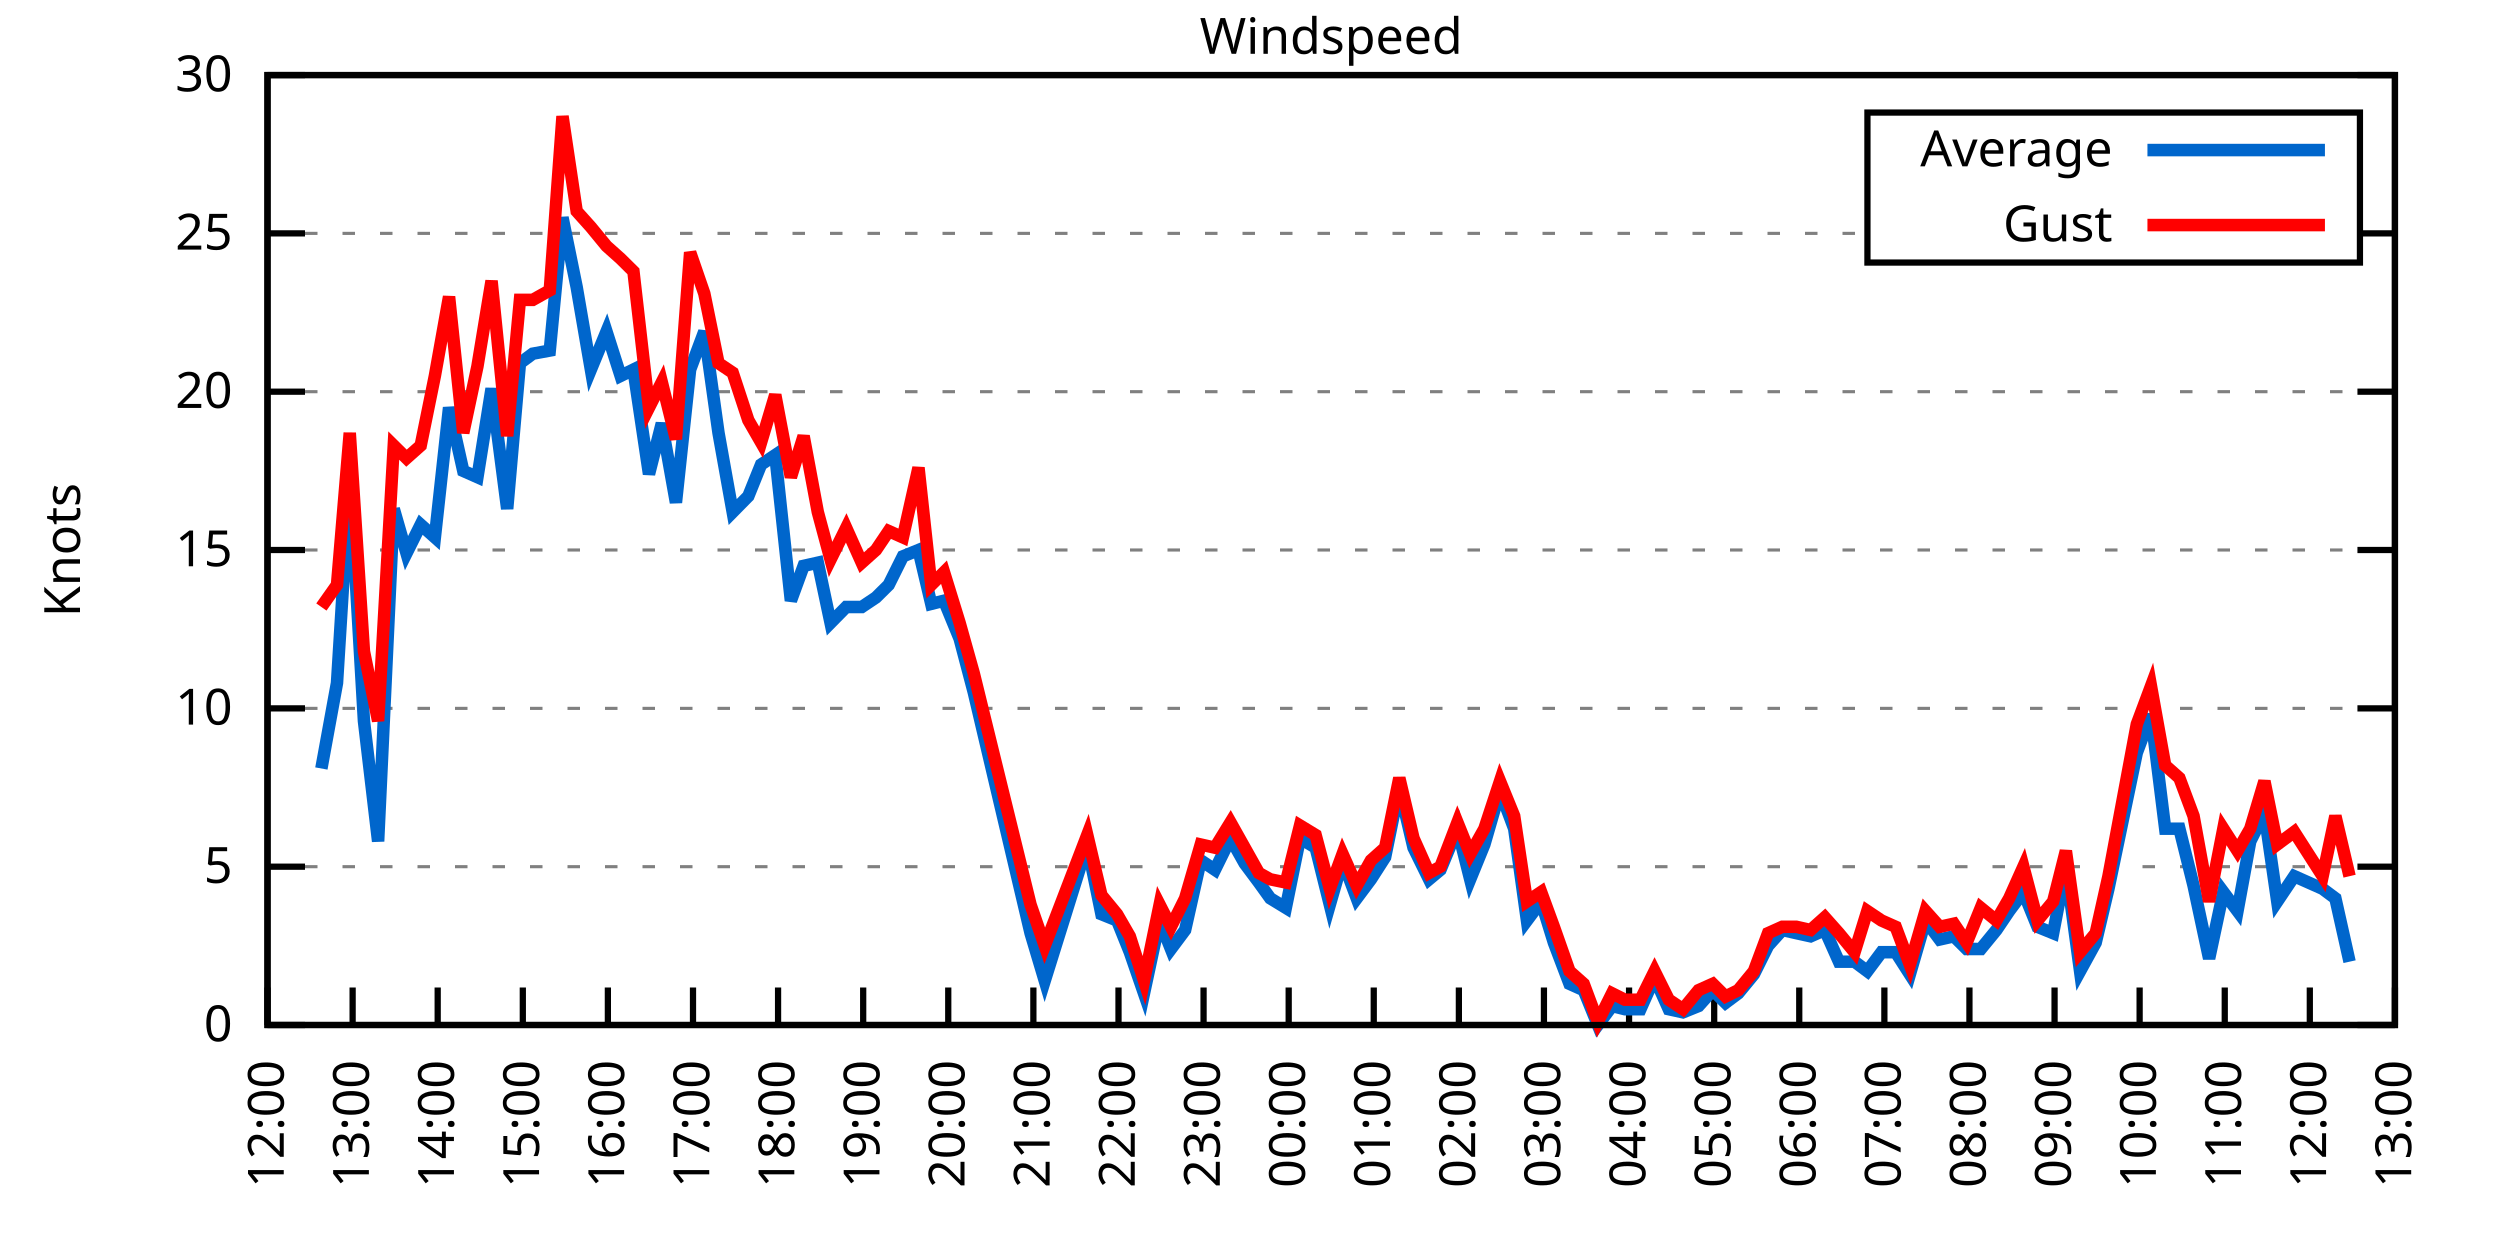
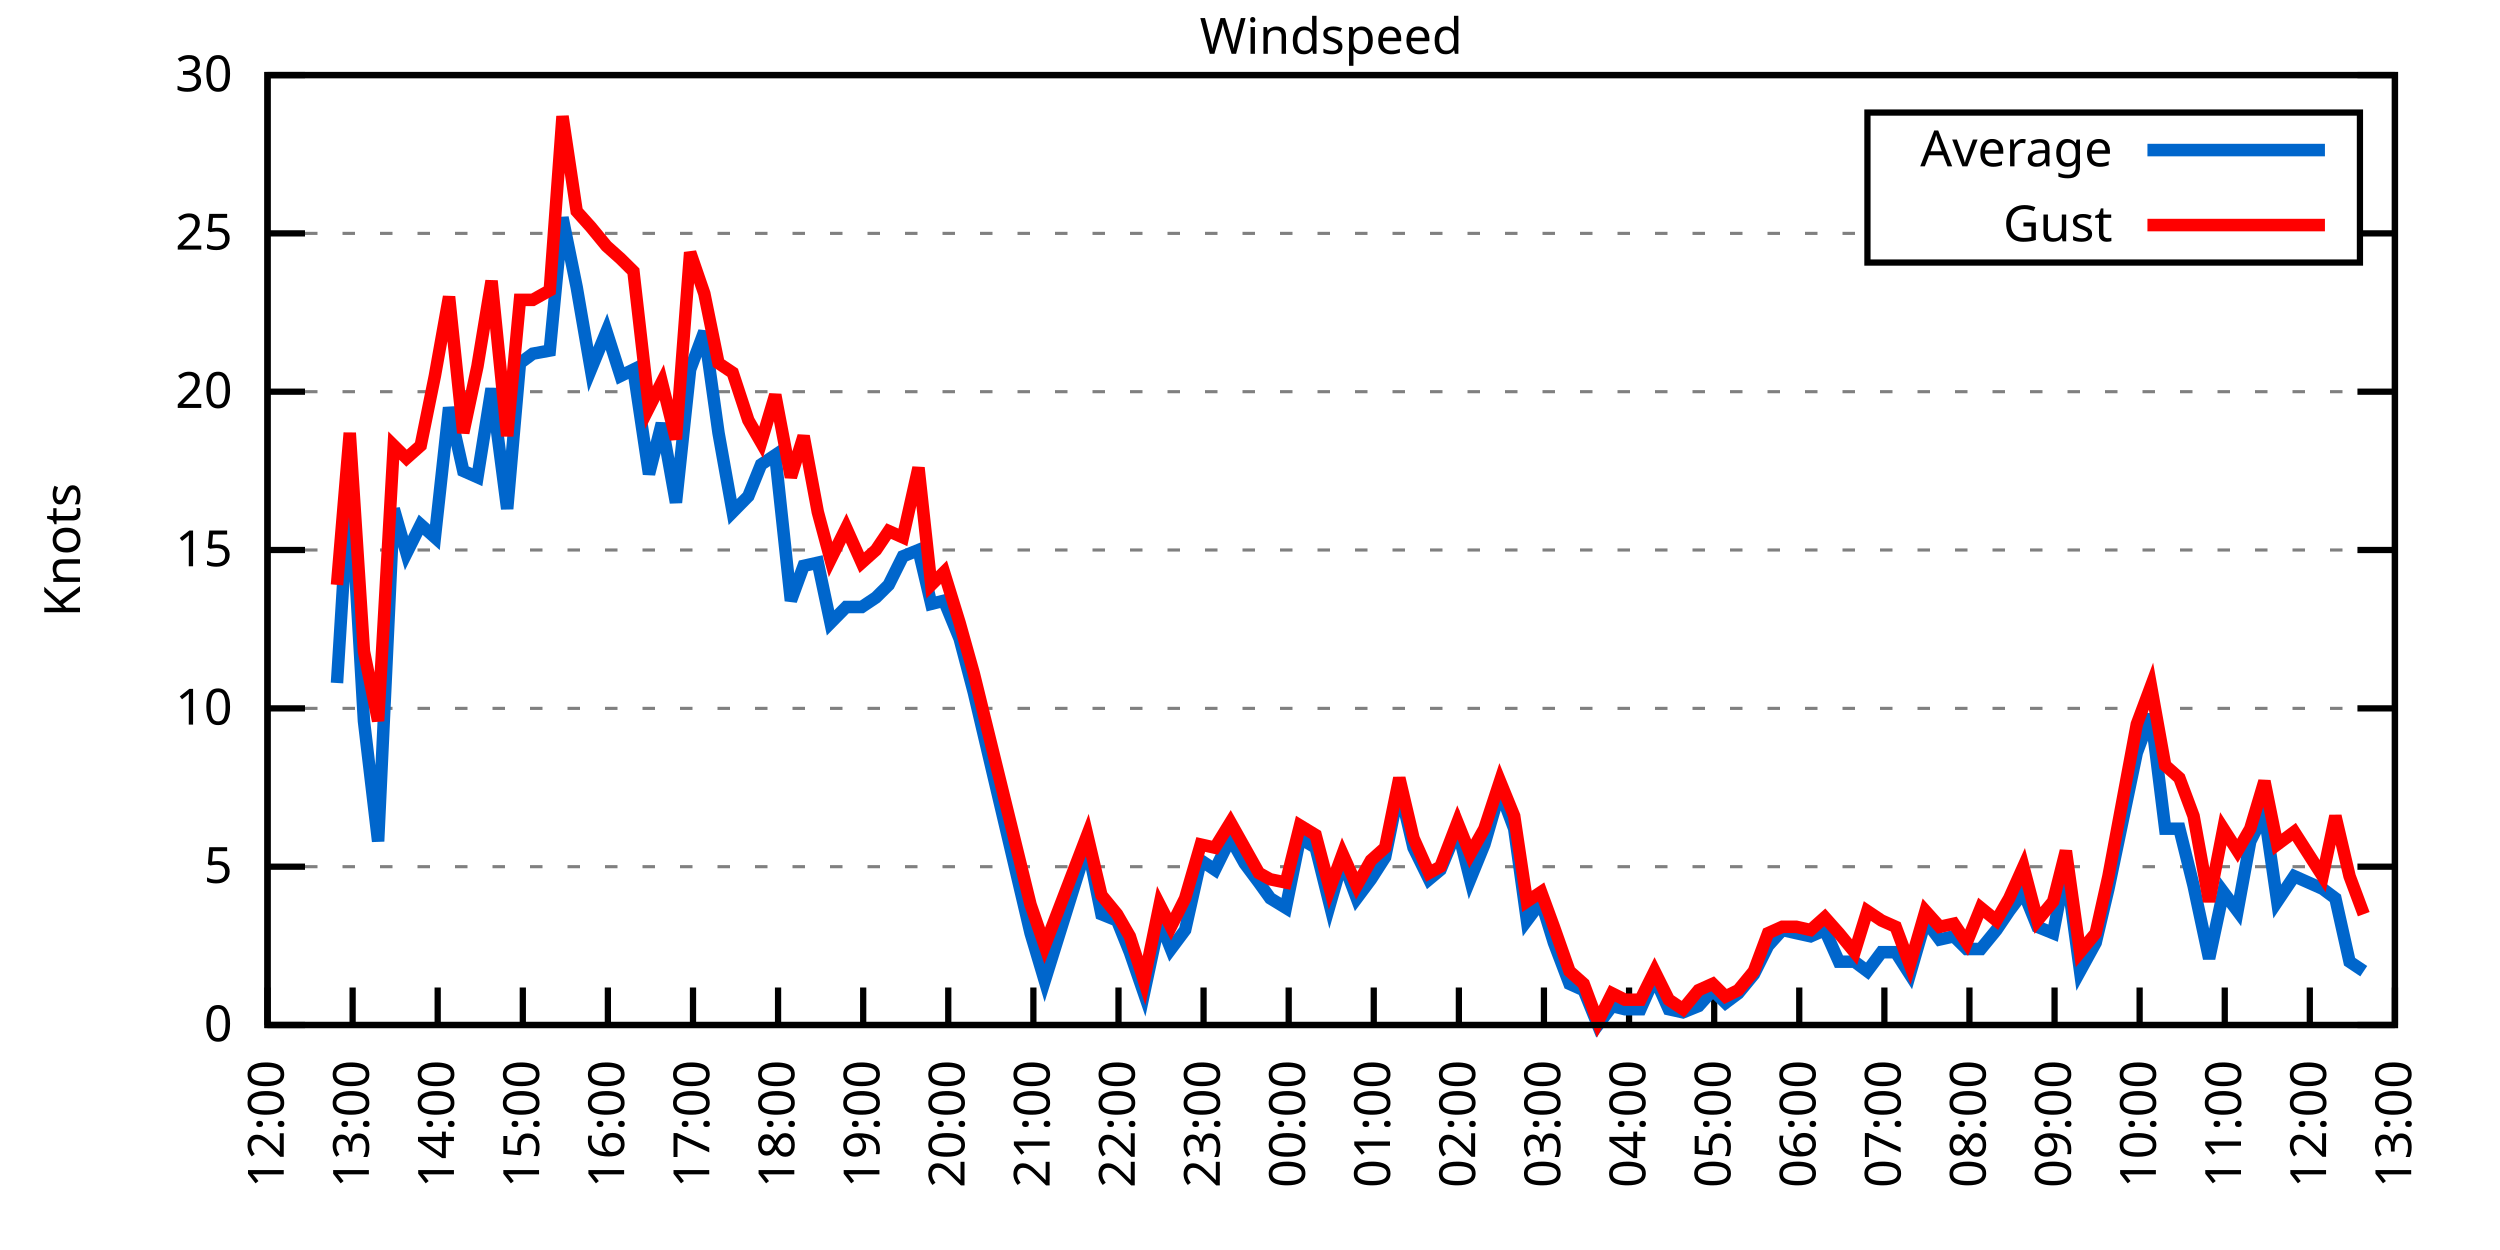
<svg xmlns="http://www.w3.org/2000/svg" xmlns:xlink="http://www.w3.org/1999/xlink" width="400" height="200" viewBox="0 0 400 200">
  <g id="gnuplot_canvas">
    <rect x="0" y="0" width="400" height="200" fill="none" />
    <defs>
      <circle id="gpDot" r="0.5" stroke-width="0.5" stroke="currentColor" />
      <path id="gpPt0" stroke-width="0.333" stroke="currentColor" d="M-1,0 h2 M0,-1 v2" />
      <path id="gpPt1" stroke-width="0.333" stroke="currentColor" d="M-1,-1 L1,1 M1,-1 L-1,1" />
      <path id="gpPt2" stroke-width="0.333" stroke="currentColor" d="M-1,0 L1,0 M0,-1 L0,1 M-1,-1 L1,1 M-1,1 L1,-1" />
      <rect id="gpPt3" stroke-width="0.333" stroke="currentColor" x="-1" y="-1" width="2" height="2" />
      <rect id="gpPt4" stroke-width="0.333" stroke="currentColor" fill="currentColor" x="-1" y="-1" width="2" height="2" />
      <circle id="gpPt5" stroke-width="0.333" stroke="currentColor" cx="0" cy="0" r="1" />
      <use xlink:href="#gpPt5" id="gpPt6" fill="currentColor" stroke="none" />
      <path id="gpPt7" stroke-width="0.333" stroke="currentColor" d="M0,-1.33 L-1.33,0.67 L1.33,0.67 z" />
      <use xlink:href="#gpPt7" id="gpPt8" fill="currentColor" stroke="none" />
      <use xlink:href="#gpPt7" id="gpPt9" stroke="currentColor" transform="rotate(180)" />
      <use xlink:href="#gpPt9" id="gpPt10" fill="currentColor" stroke="none" />
      <use xlink:href="#gpPt3" id="gpPt11" stroke="currentColor" transform="rotate(45)" />
      <use xlink:href="#gpPt11" id="gpPt12" fill="currentColor" stroke="none" />
      <path id="gpPt13" stroke-width="0.333" stroke="currentColor" d="M0,1.330 L1.265,0.411 L0.782,-1.067 L-0.782,-1.076 L-1.265,0.411 z" />
      <use xlink:href="#gpPt13" id="gpPt14" fill="currentColor" stroke="none" />
      <filter id="textbox" filterUnits="objectBoundingBox" x="0" y="0" height="1" width="1">
        <feFlood flood-color="white" flood-opacity="1" result="bgnd" />
        <feComposite in="SourceGraphic" in2="bgnd" operator="atop" />
      </filter>
      <filter id="greybox" filterUnits="objectBoundingBox" x="0" y="0" height="1" width="1">
        <feFlood flood-color="lightgrey" flood-opacity="1" result="grey" />
        <feComposite in="SourceGraphic" in2="grey" operator="atop" />
      </filter>
    </defs>
    <g fill="none" color="white" stroke="currentColor" stroke-width="1.00" stroke-linecap="butt" stroke-linejoin="miter">
</g>
    <g fill="none" color="black" stroke="currentColor" stroke-width="1.00" stroke-linecap="butt" stroke-linejoin="miter">
      <g stroke="none" shape-rendering="crispEdges">
        <polygon fill="rgb(255, 255, 255)" points="42.80,164.00 383.18,164.00 383.18,12.02 42.80,12.02 " />
      </g>
    </g>
    <g fill="none" color="black" stroke="currentColor" stroke-width="1.00" stroke-linecap="butt" stroke-linejoin="miter">
</g>
    <g fill="none" color="black" stroke="black" stroke-width="0.50" stroke-linecap="butt" stroke-linejoin="miter">
</g>
    <g fill="none" color="gray" stroke="currentColor" stroke-width="0.50" stroke-linecap="butt" stroke-linejoin="miter">
      <path stroke="gray" stroke-dasharray="2,4" class="gridline" d="M42.80,164.00 L383.19,164.00  " />
    </g>
    <g fill="none" color="gray" stroke="gray" stroke-width="1.00" stroke-linecap="butt" stroke-linejoin="miter">
</g>
    <g fill="none" color="black" stroke="currentColor" stroke-width="1.00" stroke-linecap="butt" stroke-linejoin="miter">
      <path stroke="black" d="M42.80,164.00 L48.80,164.00 M383.19,164.00 L377.19,164.00  " />
      <g transform="translate(37.20,166.60)" stroke="none" fill="black" font-family="Sans" font-size="8.00" text-anchor="end">
        <text>
          <tspan font-family="Sans"> 0</tspan>
        </text>
      </g>
    </g>
    <g fill="none" color="black" stroke="currentColor" stroke-width="1.00" stroke-linecap="butt" stroke-linejoin="miter">
</g>
    <g fill="none" color="black" stroke="black" stroke-width="0.50" stroke-linecap="butt" stroke-linejoin="miter">
</g>
    <g fill="none" color="gray" stroke="currentColor" stroke-width="0.50" stroke-linecap="butt" stroke-linejoin="miter">
      <path stroke="gray" stroke-dasharray="2,4" class="gridline" d="M42.80,138.67 L383.19,138.67  " />
    </g>
    <g fill="none" color="gray" stroke="gray" stroke-width="1.00" stroke-linecap="butt" stroke-linejoin="miter">
</g>
    <g fill="none" color="black" stroke="currentColor" stroke-width="1.00" stroke-linecap="butt" stroke-linejoin="miter">
      <path stroke="black" d="M42.80,138.67 L48.80,138.67 M383.19,138.67 L377.19,138.67  " />
      <g transform="translate(37.20,141.27)" stroke="none" fill="black" font-family="Sans" font-size="8.00" text-anchor="end">
        <text>
          <tspan font-family="Sans"> 5</tspan>
        </text>
      </g>
    </g>
    <g fill="none" color="black" stroke="currentColor" stroke-width="1.00" stroke-linecap="butt" stroke-linejoin="miter">
</g>
    <g fill="none" color="black" stroke="black" stroke-width="0.50" stroke-linecap="butt" stroke-linejoin="miter">
</g>
    <g fill="none" color="gray" stroke="currentColor" stroke-width="0.50" stroke-linecap="butt" stroke-linejoin="miter">
      <path stroke="gray" stroke-dasharray="2,4" class="gridline" d="M42.80,113.34 L383.19,113.34  " />
    </g>
    <g fill="none" color="gray" stroke="gray" stroke-width="1.00" stroke-linecap="butt" stroke-linejoin="miter">
</g>
    <g fill="none" color="black" stroke="currentColor" stroke-width="1.00" stroke-linecap="butt" stroke-linejoin="miter">
      <path stroke="black" d="M42.80,113.34 L48.80,113.34 M383.19,113.34 L377.19,113.34  " />
      <g transform="translate(37.20,115.94)" stroke="none" fill="black" font-family="Sans" font-size="8.00" text-anchor="end">
        <text>
          <tspan font-family="Sans"> 10</tspan>
        </text>
      </g>
    </g>
    <g fill="none" color="black" stroke="currentColor" stroke-width="1.00" stroke-linecap="butt" stroke-linejoin="miter">
</g>
    <g fill="none" color="black" stroke="black" stroke-width="0.50" stroke-linecap="butt" stroke-linejoin="miter">
</g>
    <g fill="none" color="gray" stroke="currentColor" stroke-width="0.50" stroke-linecap="butt" stroke-linejoin="miter">
      <path stroke="gray" stroke-dasharray="2,4" class="gridline" d="M42.80,88.00 L383.19,88.00  " />
    </g>
    <g fill="none" color="gray" stroke="gray" stroke-width="1.00" stroke-linecap="butt" stroke-linejoin="miter">
</g>
    <g fill="none" color="black" stroke="currentColor" stroke-width="1.00" stroke-linecap="butt" stroke-linejoin="miter">
      <path stroke="black" d="M42.80,88.00 L48.80,88.00 M383.19,88.00 L377.19,88.00  " />
      <g transform="translate(37.20,90.60)" stroke="none" fill="black" font-family="Sans" font-size="8.00" text-anchor="end">
        <text>
          <tspan font-family="Sans"> 15</tspan>
        </text>
      </g>
    </g>
    <g fill="none" color="black" stroke="currentColor" stroke-width="1.00" stroke-linecap="butt" stroke-linejoin="miter">
</g>
    <g fill="none" color="black" stroke="black" stroke-width="0.50" stroke-linecap="butt" stroke-linejoin="miter">
</g>
    <g fill="none" color="gray" stroke="currentColor" stroke-width="0.50" stroke-linecap="butt" stroke-linejoin="miter">
      <path stroke="gray" stroke-dasharray="2,4" class="gridline" d="M42.80,62.67 L383.19,62.67  " />
    </g>
    <g fill="none" color="gray" stroke="gray" stroke-width="1.00" stroke-linecap="butt" stroke-linejoin="miter">
</g>
    <g fill="none" color="black" stroke="currentColor" stroke-width="1.00" stroke-linecap="butt" stroke-linejoin="miter">
      <path stroke="black" d="M42.80,62.67 L48.80,62.67 M383.19,62.67 L377.19,62.67  " />
      <g transform="translate(37.20,65.27)" stroke="none" fill="black" font-family="Sans" font-size="8.00" text-anchor="end">
        <text>
          <tspan font-family="Sans"> 20</tspan>
        </text>
      </g>
    </g>
    <g fill="none" color="black" stroke="currentColor" stroke-width="1.00" stroke-linecap="butt" stroke-linejoin="miter">
</g>
    <g fill="none" color="black" stroke="black" stroke-width="0.50" stroke-linecap="butt" stroke-linejoin="miter">
</g>
    <g fill="none" color="gray" stroke="currentColor" stroke-width="0.50" stroke-linecap="butt" stroke-linejoin="miter">
      <path stroke="gray" stroke-dasharray="2,4" class="gridline" d="M42.80,37.34 L298.79,37.34 M377.59,37.34 L383.19,37.34  " />
    </g>
    <g fill="none" color="gray" stroke="gray" stroke-width="1.00" stroke-linecap="butt" stroke-linejoin="miter">
</g>
    <g fill="none" color="black" stroke="currentColor" stroke-width="1.00" stroke-linecap="butt" stroke-linejoin="miter">
      <path stroke="black" d="M42.80,37.34 L48.80,37.34 M383.19,37.34 L377.19,37.34  " />
      <g transform="translate(37.20,39.94)" stroke="none" fill="black" font-family="Sans" font-size="8.00" text-anchor="end">
        <text>
          <tspan font-family="Sans"> 25</tspan>
        </text>
      </g>
    </g>
    <g fill="none" color="black" stroke="currentColor" stroke-width="1.00" stroke-linecap="butt" stroke-linejoin="miter">
</g>
    <g fill="none" color="black" stroke="black" stroke-width="0.50" stroke-linecap="butt" stroke-linejoin="miter">
</g>
    <g fill="none" color="gray" stroke="currentColor" stroke-width="0.50" stroke-linecap="butt" stroke-linejoin="miter">
      <path stroke="gray" stroke-dasharray="2,4" class="gridline" d="M42.80,12.01 L383.19,12.01  " />
    </g>
    <g fill="none" color="gray" stroke="gray" stroke-width="1.00" stroke-linecap="butt" stroke-linejoin="miter">
</g>
    <g fill="none" color="black" stroke="currentColor" stroke-width="1.00" stroke-linecap="butt" stroke-linejoin="miter">
      <path stroke="black" d="M42.80,12.01 L48.80,12.01 M383.19,12.01 L377.19,12.01  " />
      <g transform="translate(37.20,14.61)" stroke="none" fill="black" font-family="Sans" font-size="8.00" text-anchor="end">
        <text>
          <tspan font-family="Sans"> 30</tspan>
        </text>
      </g>
    </g>
    <g fill="none" color="black" stroke="currentColor" stroke-width="1.00" stroke-linecap="butt" stroke-linejoin="miter">
      <path stroke="black" d="M42.80,164.00 L42.80,158.00  " />
      <g transform="translate(45.40,169.60) rotate(270.00)" stroke="none" fill="black" font-family="Sans" font-size="8.00" text-anchor="end">
        <text>
          <tspan font-family="Sans">12:00</tspan>
        </text>
      </g>
    </g>
    <g fill="none" color="black" stroke="currentColor" stroke-width="1.00" stroke-linecap="butt" stroke-linejoin="miter">
      <path stroke="black" d="M56.42,164.00 L56.42,158.00  " />
      <g transform="translate(59.02,169.60) rotate(270.00)" stroke="none" fill="black" font-family="Sans" font-size="8.00" text-anchor="end">
        <text>
          <tspan font-family="Sans">13:00</tspan>
        </text>
      </g>
    </g>
    <g fill="none" color="black" stroke="currentColor" stroke-width="1.00" stroke-linecap="butt" stroke-linejoin="miter">
      <path stroke="black" d="M70.03,164.00 L70.03,158.00  " />
      <g transform="translate(72.63,169.60) rotate(270.00)" stroke="none" fill="black" font-family="Sans" font-size="8.00" text-anchor="end">
        <text>
          <tspan font-family="Sans">14:00</tspan>
        </text>
      </g>
    </g>
    <g fill="none" color="black" stroke="currentColor" stroke-width="1.00" stroke-linecap="butt" stroke-linejoin="miter">
      <path stroke="black" d="M83.65,164.00 L83.65,158.00  " />
      <g transform="translate(86.25,169.60) rotate(270.00)" stroke="none" fill="black" font-family="Sans" font-size="8.00" text-anchor="end">
        <text>
          <tspan font-family="Sans">15:00</tspan>
        </text>
      </g>
    </g>
    <g fill="none" color="black" stroke="currentColor" stroke-width="1.00" stroke-linecap="butt" stroke-linejoin="miter">
      <path stroke="black" d="M97.26,164.00 L97.26,158.00  " />
      <g transform="translate(99.86,169.60) rotate(270.00)" stroke="none" fill="black" font-family="Sans" font-size="8.00" text-anchor="end">
        <text>
          <tspan font-family="Sans">16:00</tspan>
        </text>
      </g>
    </g>
    <g fill="none" color="black" stroke="currentColor" stroke-width="1.00" stroke-linecap="butt" stroke-linejoin="miter">
      <path stroke="black" d="M110.88,164.00 L110.88,158.00  " />
      <g transform="translate(113.48,169.60) rotate(270.00)" stroke="none" fill="black" font-family="Sans" font-size="8.00" text-anchor="end">
        <text>
          <tspan font-family="Sans">17:00</tspan>
        </text>
      </g>
    </g>
    <g fill="none" color="black" stroke="currentColor" stroke-width="1.00" stroke-linecap="butt" stroke-linejoin="miter">
      <path stroke="black" d="M124.49,164.00 L124.49,158.00  " />
      <g transform="translate(127.09,169.60) rotate(270.00)" stroke="none" fill="black" font-family="Sans" font-size="8.00" text-anchor="end">
        <text>
          <tspan font-family="Sans">18:00</tspan>
        </text>
      </g>
    </g>
    <g fill="none" color="black" stroke="currentColor" stroke-width="1.00" stroke-linecap="butt" stroke-linejoin="miter">
      <path stroke="black" d="M138.11,164.00 L138.11,158.00  " />
      <g transform="translate(140.71,169.60) rotate(270.00)" stroke="none" fill="black" font-family="Sans" font-size="8.00" text-anchor="end">
        <text>
          <tspan font-family="Sans">19:00</tspan>
        </text>
      </g>
    </g>
    <g fill="none" color="black" stroke="currentColor" stroke-width="1.00" stroke-linecap="butt" stroke-linejoin="miter">
      <path stroke="black" d="M151.72,164.00 L151.72,158.00  " />
      <g transform="translate(154.32,169.60) rotate(270.00)" stroke="none" fill="black" font-family="Sans" font-size="8.00" text-anchor="end">
        <text>
          <tspan font-family="Sans">20:00</tspan>
        </text>
      </g>
    </g>
    <g fill="none" color="black" stroke="currentColor" stroke-width="1.00" stroke-linecap="butt" stroke-linejoin="miter">
      <path stroke="black" d="M165.34,164.00 L165.34,158.00  " />
      <g transform="translate(167.94,169.60) rotate(270.00)" stroke="none" fill="black" font-family="Sans" font-size="8.00" text-anchor="end">
        <text>
          <tspan font-family="Sans">21:00</tspan>
        </text>
      </g>
    </g>
    <g fill="none" color="black" stroke="currentColor" stroke-width="1.00" stroke-linecap="butt" stroke-linejoin="miter">
      <path stroke="black" d="M178.96,164.00 L178.96,158.00  " />
      <g transform="translate(181.56,169.60) rotate(270.00)" stroke="none" fill="black" font-family="Sans" font-size="8.00" text-anchor="end">
        <text>
          <tspan font-family="Sans">22:00</tspan>
        </text>
      </g>
    </g>
    <g fill="none" color="black" stroke="currentColor" stroke-width="1.00" stroke-linecap="butt" stroke-linejoin="miter">
      <path stroke="black" d="M192.57,164.00 L192.57,158.00  " />
      <g transform="translate(195.17,169.60) rotate(270.00)" stroke="none" fill="black" font-family="Sans" font-size="8.00" text-anchor="end">
        <text>
          <tspan font-family="Sans">23:00</tspan>
        </text>
      </g>
    </g>
    <g fill="none" color="black" stroke="currentColor" stroke-width="1.00" stroke-linecap="butt" stroke-linejoin="miter">
      <path stroke="black" d="M206.19,164.00 L206.19,158.00  " />
      <g transform="translate(208.79,169.60) rotate(270.00)" stroke="none" fill="black" font-family="Sans" font-size="8.00" text-anchor="end">
        <text>
          <tspan font-family="Sans">00:00</tspan>
        </text>
      </g>
    </g>
    <g fill="none" color="black" stroke="currentColor" stroke-width="1.00" stroke-linecap="butt" stroke-linejoin="miter">
      <path stroke="black" d="M219.80,164.00 L219.80,158.00  " />
      <g transform="translate(222.40,169.60) rotate(270.00)" stroke="none" fill="black" font-family="Sans" font-size="8.00" text-anchor="end">
        <text>
          <tspan font-family="Sans">01:00</tspan>
        </text>
      </g>
    </g>
    <g fill="none" color="black" stroke="currentColor" stroke-width="1.00" stroke-linecap="butt" stroke-linejoin="miter">
      <path stroke="black" d="M233.42,164.00 L233.42,158.00  " />
      <g transform="translate(236.02,169.60) rotate(270.00)" stroke="none" fill="black" font-family="Sans" font-size="8.00" text-anchor="end">
        <text>
          <tspan font-family="Sans">02:00</tspan>
        </text>
      </g>
    </g>
    <g fill="none" color="black" stroke="currentColor" stroke-width="1.00" stroke-linecap="butt" stroke-linejoin="miter">
      <path stroke="black" d="M247.03,164.00 L247.03,158.00  " />
      <g transform="translate(249.63,169.60) rotate(270.00)" stroke="none" fill="black" font-family="Sans" font-size="8.00" text-anchor="end">
        <text>
          <tspan font-family="Sans">03:00</tspan>
        </text>
      </g>
    </g>
    <g fill="none" color="black" stroke="currentColor" stroke-width="1.00" stroke-linecap="butt" stroke-linejoin="miter">
      <path stroke="black" d="M260.65,164.00 L260.65,158.00  " />
      <g transform="translate(263.25,169.60) rotate(270.00)" stroke="none" fill="black" font-family="Sans" font-size="8.00" text-anchor="end">
        <text>
          <tspan font-family="Sans">04:00</tspan>
        </text>
      </g>
    </g>
    <g fill="none" color="black" stroke="currentColor" stroke-width="1.00" stroke-linecap="butt" stroke-linejoin="miter">
      <path stroke="black" d="M274.27,164.00 L274.27,158.00  " />
      <g transform="translate(276.87,169.60) rotate(270.00)" stroke="none" fill="black" font-family="Sans" font-size="8.00" text-anchor="end">
        <text>
          <tspan font-family="Sans">05:00</tspan>
        </text>
      </g>
    </g>
    <g fill="none" color="black" stroke="currentColor" stroke-width="1.00" stroke-linecap="butt" stroke-linejoin="miter">
      <path stroke="black" d="M287.88,164.00 L287.88,158.00  " />
      <g transform="translate(290.48,169.60) rotate(270.00)" stroke="none" fill="black" font-family="Sans" font-size="8.00" text-anchor="end">
        <text>
          <tspan font-family="Sans">06:00</tspan>
        </text>
      </g>
    </g>
    <g fill="none" color="black" stroke="currentColor" stroke-width="1.00" stroke-linecap="butt" stroke-linejoin="miter">
      <path stroke="black" d="M301.50,164.00 L301.50,158.00  " />
      <g transform="translate(304.10,169.60) rotate(270.00)" stroke="none" fill="black" font-family="Sans" font-size="8.00" text-anchor="end">
        <text>
          <tspan font-family="Sans">07:00</tspan>
        </text>
      </g>
    </g>
    <g fill="none" color="black" stroke="currentColor" stroke-width="1.00" stroke-linecap="butt" stroke-linejoin="miter">
      <path stroke="black" d="M315.11,164.00 L315.11,158.00  " />
      <g transform="translate(317.71,169.60) rotate(270.00)" stroke="none" fill="black" font-family="Sans" font-size="8.00" text-anchor="end">
        <text>
          <tspan font-family="Sans">08:00</tspan>
        </text>
      </g>
    </g>
    <g fill="none" color="black" stroke="currentColor" stroke-width="1.00" stroke-linecap="butt" stroke-linejoin="miter">
      <path stroke="black" d="M328.73,164.00 L328.73,158.00  " />
      <g transform="translate(331.33,169.60) rotate(270.00)" stroke="none" fill="black" font-family="Sans" font-size="8.00" text-anchor="end">
        <text>
          <tspan font-family="Sans">09:00</tspan>
        </text>
      </g>
    </g>
    <g fill="none" color="black" stroke="currentColor" stroke-width="1.00" stroke-linecap="butt" stroke-linejoin="miter">
      <path stroke="black" d="M342.34,164.00 L342.34,158.00  " />
      <g transform="translate(344.94,169.60) rotate(270.00)" stroke="none" fill="black" font-family="Sans" font-size="8.00" text-anchor="end">
        <text>
          <tspan font-family="Sans">10:00</tspan>
        </text>
      </g>
    </g>
    <g fill="none" color="black" stroke="currentColor" stroke-width="1.00" stroke-linecap="butt" stroke-linejoin="miter">
      <path stroke="black" d="M355.96,164.00 L355.96,158.00  " />
      <g transform="translate(358.56,169.60) rotate(270.00)" stroke="none" fill="black" font-family="Sans" font-size="8.00" text-anchor="end">
        <text>
          <tspan font-family="Sans">11:00</tspan>
        </text>
      </g>
    </g>
    <g fill="none" color="black" stroke="currentColor" stroke-width="1.00" stroke-linecap="butt" stroke-linejoin="miter">
      <path stroke="black" d="M369.57,164.00 L369.57,158.00  " />
      <g transform="translate(372.17,169.60) rotate(270.00)" stroke="none" fill="black" font-family="Sans" font-size="8.00" text-anchor="end">
        <text>
          <tspan font-family="Sans">12:00</tspan>
        </text>
      </g>
    </g>
    <g fill="none" color="black" stroke="currentColor" stroke-width="1.00" stroke-linecap="butt" stroke-linejoin="miter">
      <path stroke="black" d="M383.19,164.00 L383.19,158.00  " />
      <g transform="translate(385.79,169.60) rotate(270.00)" stroke="none" fill="black" font-family="Sans" font-size="8.00" text-anchor="end">
        <text>
          <tspan font-family="Sans">13:00</tspan>
        </text>
      </g>
    </g>
    <g fill="none" color="black" stroke="currentColor" stroke-width="1.00" stroke-linecap="butt" stroke-linejoin="miter">
</g>
    <g fill="none" color="black" stroke="currentColor" stroke-width="1.00" stroke-linecap="butt" stroke-linejoin="miter">
      <path stroke="black" d="M42.80,12.01 L42.80,164.00 L383.19,164.00 L383.19,12.01 L42.80,12.01 Z  " />
    </g>
    <g fill="none" color="black" stroke="currentColor" stroke-width="1.00" stroke-linecap="butt" stroke-linejoin="miter">
</g>
    <g fill="none" color="black" stroke="currentColor" stroke-width="1.00" stroke-linecap="butt" stroke-linejoin="miter">
      <path stroke="black" d="M298.79,42.01 L298.79,18.01 L377.59,18.01 L377.59,42.01 L298.79,42.01 Z  " />
    </g>
    <g id="Windspeed_plot_1">
      <g fill="none" color="white" stroke="black" stroke-width="2.00" stroke-linecap="butt" stroke-linejoin="miter">
</g>
      <g fill="none" color="black" stroke="currentColor" stroke-width="2.00" stroke-linecap="butt" stroke-linejoin="miter">
        <g transform="translate(337.99,26.61)" stroke="none" fill="black" font-family="Sans" font-size="8.00" text-anchor="end">
          <text>
            <tspan font-family="Sans">Average</tspan>
          </text>
        </g>
      </g>
      <g fill="none" color="black" stroke="currentColor" stroke-width="2.00" stroke-linecap="butt" stroke-linejoin="miter">
-         <path stroke="rgb(  0, 102, 204)" d="M343.59,24.01 L371.99,24.01 M51.42,122.96 L53.92,109.28 L55.96,76.35 L58.23,115.36 L60.50,134.62 L63.00,81.42   L65.04,88.51 L67.31,83.95 L69.58,85.98 L71.85,65.21 L74.12,75.34 L76.39,76.35 L78.65,62.17 L81.15,81.42   L83.19,58.11 L85.24,56.59 L87.96,56.09 L90.00,34.81 L92.27,45.95 L94.54,59.13 L97.04,53.05 L99.30,60.14   L101.35,59.13 L103.84,75.85 L105.89,67.74 L108.15,80.41 L110.42,59.13 L112.69,53.05 L114.96,69.26 L117.23,81.93   L119.73,79.39 L121.77,74.33 L124.04,72.81 L126.54,96.11 L128.58,90.54 L130.85,90.03 L132.89,99.66 L135.39,97.12   L137.88,97.12 L140.15,95.60 L142.19,93.58 L144.46,89.02 L146.96,88.00 L149.00,96.62 L151.04,96.11 L153.54,102.19   L155.81,110.80 L164.89,149.31 L167.16,156.91 L173.96,135.12 L176.23,146.27 L178.73,147.28 L180.77,152.35 L183.04,158.93   L185.54,147.28 L187.35,151.84 L189.62,148.80 L192.12,137.66 L194.39,139.17 L196.88,134.11 L199.15,138.16 L201.42,141.20   L203.24,143.73 L205.73,145.25 L208.00,134.11 L210.50,135.63 L212.77,144.75 L214.81,137.66 L217.08,143.73 L219.35,140.69   L221.62,137.15 L223.89,126.00 L226.16,135.63 L228.65,140.69 L230.47,139.17 L233.19,132.59 L235.23,140.69 L237.50,135.12   L240.00,126.51 L242.27,132.59 L244.31,147.28 L246.58,144.24 L248.62,150.83 L251.12,157.41 L253.39,158.43 L255.66,164.00   L257.93,160.96 L259.97,161.47 L262.47,161.47 L264.73,156.40 L267.00,161.47 L269.27,161.97 L271.77,160.96 L274.04,158.43   L276.08,160.45 L278.12,158.93 L280.62,155.89 L282.89,151.33 L285.16,148.80 L287.43,149.31 L289.70,149.81 L291.97,148.80   L294.23,153.87 L296.73,153.87 L298.77,155.39 L301.04,152.35 L303.31,152.35 L305.58,155.89 L308.08,147.28 L310.35,150.32   L312.62,149.81 L314.66,151.84 L316.93,151.84 L319.42,148.80 L321.47,145.76 L323.74,142.72 L326.00,148.29 L328.50,149.31   L330.54,138.67 L332.81,155.39 L335.31,150.83 L337.35,142.21 L341.89,120.43 L344.16,114.35 L346.43,132.59 L348.70,132.59   L350.97,141.71 L353.46,153.36 L355.73,142.72 L358.00,145.76 L360.04,134.62 L362.31,130.06 L364.36,144.24 L367.08,140.19   L371.62,142.21 L373.66,143.73 L375.93,153.87  " />
+         <path stroke="rgb(  0, 102, 204)" d="M343.59,24.01 L371.99,24.01 M53.92,109.28 L55.96,76.35 L58.23,115.36 L60.50,134.62 L63.00,81.42 L65.04,88.51   L67.31,83.95 L69.58,85.98 L71.85,65.21 L74.12,75.34 L76.39,76.35 L78.65,62.17 L81.15,81.42 L83.19,58.11   L85.24,56.59 L87.96,56.09 L90.00,34.81 L92.27,45.95 L94.54,59.13 L97.04,53.05 L99.30,60.14 L101.35,59.13   L103.84,75.85 L105.89,67.74 L108.15,80.41 L110.42,59.13 L112.69,53.05 L114.96,69.26 L117.23,81.93 L119.73,79.39   L121.77,74.33 L124.04,72.81 L126.54,96.11 L128.58,90.54 L130.85,90.03 L132.89,99.66 L135.39,97.12 L137.88,97.12   L140.15,95.60 L142.19,93.58 L144.46,89.02 L146.96,88.00 L149.00,96.62 L151.04,96.11 L153.54,102.19 L155.81,110.80   L164.89,149.31 L167.16,156.91 L173.96,135.12 L176.23,146.27 L178.73,147.28 L180.77,152.35 L183.04,158.93 L185.54,147.28   L187.35,151.84 L189.62,148.80 L192.12,137.66 L194.39,139.17 L196.88,134.11 L199.15,138.16 L201.42,141.20 L203.24,143.73   L205.73,145.25 L208.00,134.11 L210.50,135.63 L212.77,144.75 L214.81,137.66 L217.08,143.73 L219.35,140.69 L221.62,137.15   L223.89,126.00 L226.16,135.63 L228.65,140.69 L230.47,139.17 L233.19,132.59 L235.23,140.69 L237.50,135.12 L240.00,126.51   L242.27,132.59 L244.31,147.28 L246.58,144.24 L248.62,150.83 L251.12,157.41 L253.39,158.43 L255.66,164.00 L257.93,160.96   L259.97,161.47 L262.47,161.47 L264.73,156.40 L267.00,161.47 L269.27,161.97 L271.77,160.96 L274.04,158.43 L276.08,160.45   L278.12,158.93 L280.62,155.89 L282.89,151.33 L285.16,148.80 L287.43,149.31 L289.70,149.81 L291.97,148.80 L294.23,153.87   L296.73,153.87 L298.77,155.39 L301.04,152.35 L303.31,152.35 L305.58,155.89 L308.08,147.28 L310.35,150.32 L312.62,149.81   L314.66,151.84 L316.93,151.84 L319.42,148.80 L321.47,145.76 L323.74,142.72 L326.00,148.29 L328.50,149.31 L330.54,138.67   L332.81,155.39 L335.31,150.83 L337.35,142.21 L341.89,120.43 L344.16,114.35 L346.43,132.59 L348.70,132.59 L350.97,141.71   L353.46,153.36 L355.73,142.72 L358.00,145.76 L360.04,134.62 L362.31,130.06 L364.36,144.24 L367.08,140.19 L371.62,142.21   L373.66,143.73 L375.93,153.87 L378.20,155.39  " />
      </g>
    </g>
    <g id="Windspeed_plot_2">
      <g fill="none" color="black" stroke="currentColor" stroke-width="2.00" stroke-linecap="butt" stroke-linejoin="miter">
        <g transform="translate(337.99,38.61)" stroke="none" fill="black" font-family="Sans" font-size="8.00" text-anchor="end">
          <text>
            <tspan font-family="Sans">Gust</tspan>
          </text>
        </g>
      </g>
      <g fill="none" color="black" stroke="currentColor" stroke-width="2.00" stroke-linecap="butt" stroke-linejoin="miter">
-         <path stroke="rgb(255,   0,   0)" d="M343.59,36.01 L371.99,36.01 M51.42,97.12 L53.92,93.58 L55.96,69.26 L58.23,104.22 L60.50,115.36 L63.00,71.29   L65.04,73.31 L67.31,71.29 L69.58,60.14 L71.85,47.47 L74.12,69.26 L76.39,58.62 L78.65,44.94 L81.15,69.77   L83.19,47.98 L85.24,47.98 L87.96,46.46 L90.00,18.60 L92.27,33.80 L94.54,36.33 L97.04,39.37 L99.30,41.39   L101.35,43.42 L103.84,65.21 L105.89,61.15 L108.15,70.27 L110.42,40.38 L112.69,46.97 L114.96,58.11 L117.23,59.63   L119.73,67.23 L121.77,70.78 L124.04,63.18 L126.54,76.35 L128.58,69.77 L130.85,81.93 L132.89,89.52 L135.39,84.46   L137.88,90.03 L140.15,88.00 L142.19,84.97 L144.46,85.98 L146.96,74.83 L149.00,93.58 L151.04,91.55 L153.54,99.66   L155.81,107.76 L164.89,144.75 L167.16,151.33 L173.96,133.60 L176.23,143.23 L178.73,146.27 L180.77,149.81 L183.04,156.91   L185.54,144.75 L187.35,148.29 L189.62,143.73 L192.12,135.12 L194.39,135.63 L196.88,131.58 L199.15,135.63 L201.42,139.68   L203.24,140.69 L205.73,141.20 L208.00,132.08 L210.50,133.60 L212.77,142.21 L214.81,136.64 L217.08,141.71 L219.35,137.66   L221.62,135.63 L223.89,124.48 L226.16,134.11 L228.65,139.68 L230.47,138.67 L233.19,131.58 L235.23,136.64 L237.50,132.59   L240.00,124.99 L242.27,130.56 L244.31,144.24 L246.58,142.72 L248.62,148.29 L251.12,155.39 L253.39,157.41 L255.66,163.49   L257.93,158.93 L259.97,159.95 L262.47,159.95 L264.73,155.39 L267.00,159.95 L269.27,161.47 L271.77,158.43 L274.04,157.41   L276.08,159.44 L278.12,158.43 L280.62,155.39 L282.89,149.31 L285.16,148.29 L287.43,148.29 L289.70,148.80 L291.97,146.77   L294.23,149.31 L296.73,152.35 L298.77,145.76 L301.04,147.28 L303.31,148.29 L305.58,154.37 L308.08,145.76 L310.35,148.29   L312.62,147.79 L314.66,150.83 L316.93,145.25 L319.42,147.28 L321.47,143.73 L323.74,138.67 L326.00,147.28 L328.50,144.24   L330.54,136.14 L332.81,152.35 L335.31,149.31 L337.35,140.19 L341.89,115.87 L344.16,109.79 L346.43,122.46 L348.70,124.48   L350.97,130.56 L353.46,144.24 L355.73,132.59 L358.00,136.14 L360.04,132.59 L362.31,124.99 L364.36,135.12 L367.08,133.10   L371.62,140.19 L373.66,130.56 L375.93,140.19  " />
+         <path stroke="rgb(255,   0,   0)" d="M343.59,36.01 L371.99,36.01 M53.92,93.58 L55.96,69.26 L58.23,104.22 L60.50,115.36 L63.00,71.29 L65.04,73.31   L67.31,71.29 L69.58,60.14 L71.85,47.47 L74.12,69.26 L76.39,58.62 L78.65,44.94 L81.15,69.77 L83.19,47.98   L85.24,47.98 L87.96,46.46 L90.00,18.60 L92.27,33.80 L94.54,36.33 L97.04,39.37 L99.30,41.39 L101.35,43.42   L103.84,65.21 L105.89,61.15 L108.15,70.27 L110.42,40.38 L112.69,46.97 L114.96,58.11 L117.23,59.63 L119.73,67.23   L121.77,70.78 L124.04,63.18 L126.54,76.35 L128.58,69.77 L130.85,81.93 L132.89,89.52 L135.39,84.46 L137.88,90.03   L140.15,88.00 L142.19,84.97 L144.46,85.98 L146.96,74.83 L149.00,93.58 L151.04,91.55 L153.54,99.66 L155.81,107.76   L164.89,144.75 L167.16,151.33 L173.96,133.60 L176.23,143.23 L178.73,146.27 L180.77,149.81 L183.04,156.91 L185.54,144.75   L187.35,148.29 L189.62,143.73 L192.12,135.12 L194.39,135.63 L196.88,131.58 L199.15,135.63 L201.42,139.68 L203.24,140.69   L205.73,141.20 L208.00,132.08 L210.50,133.60 L212.77,142.21 L214.81,136.64 L217.08,141.71 L219.35,137.66 L221.62,135.63   L223.89,124.48 L226.16,134.11 L228.65,139.68 L230.47,138.67 L233.19,131.58 L235.23,136.64 L237.50,132.59 L240.00,124.99   L242.27,130.56 L244.31,144.24 L246.58,142.72 L248.62,148.29 L251.12,155.39 L253.39,157.41 L255.66,163.49 L257.93,158.93   L259.97,159.95 L262.47,159.95 L264.73,155.39 L267.00,159.95 L269.27,161.47 L271.77,158.43 L274.04,157.41 L276.08,159.44   L278.12,158.43 L280.62,155.39 L282.89,149.31 L285.16,148.29 L287.43,148.29 L289.70,148.80 L291.97,146.77 L294.23,149.31   L296.73,152.35 L298.77,145.76 L301.04,147.28 L303.31,148.29 L305.58,154.37 L308.08,145.76 L310.35,148.29 L312.62,147.79   L314.66,150.83 L316.93,145.25 L319.42,147.28 L321.47,143.73 L323.74,138.67 L326.00,147.28 L328.50,144.24 L330.54,136.14   L332.81,152.35 L335.31,149.31 L337.35,140.19 L341.89,115.87 L344.16,109.79 L346.43,122.46 L348.70,124.48 L350.97,130.56   L353.46,144.24 L355.73,132.59 L358.00,136.14 L360.04,132.59 L362.31,124.99 L364.36,135.12 L367.08,133.10 L371.62,140.19   L373.66,130.56 L375.93,140.19 L378.20,146.27  " />
      </g>
    </g>
    <g fill="none" color="black" stroke="currentColor" stroke-width="2.00" stroke-linecap="butt" stroke-linejoin="miter">
</g>
    <g fill="none" color="black" stroke="black" stroke-width="1.00" stroke-linecap="butt" stroke-linejoin="miter">
</g>
    <g fill="none" color="black" stroke="currentColor" stroke-width="1.00" stroke-linecap="butt" stroke-linejoin="miter">
      <path stroke="black" d="M42.80,12.01 L42.80,164.00 L383.19,164.00 L383.19,12.01 L42.80,12.01 Z  " />
      <g transform="translate(12.80,88.01) rotate(270.00)" stroke="none" fill="black" font-family="Sans" font-size="8.00" text-anchor="middle">
        <text>
          <tspan font-family="Sans">Knots</tspan>
        </text>
      </g>
    </g>
    <g fill="none" color="black" stroke="currentColor" stroke-width="1.00" stroke-linecap="butt" stroke-linejoin="miter">
</g>
    <g fill="none" color="black" stroke="currentColor" stroke-width="1.00" stroke-linecap="butt" stroke-linejoin="miter">
      <g transform="translate(212.99,8.61)" stroke="none" fill="black" font-family="Sans" font-size="8.00" text-anchor="middle">
        <text>
          <tspan font-family="Sans">Windspeed</tspan>
        </text>
      </g>
    </g>
    <g fill="none" color="black" stroke="currentColor" stroke-width="1.00" stroke-linecap="butt" stroke-linejoin="miter">
</g>
  </g>
</svg>
